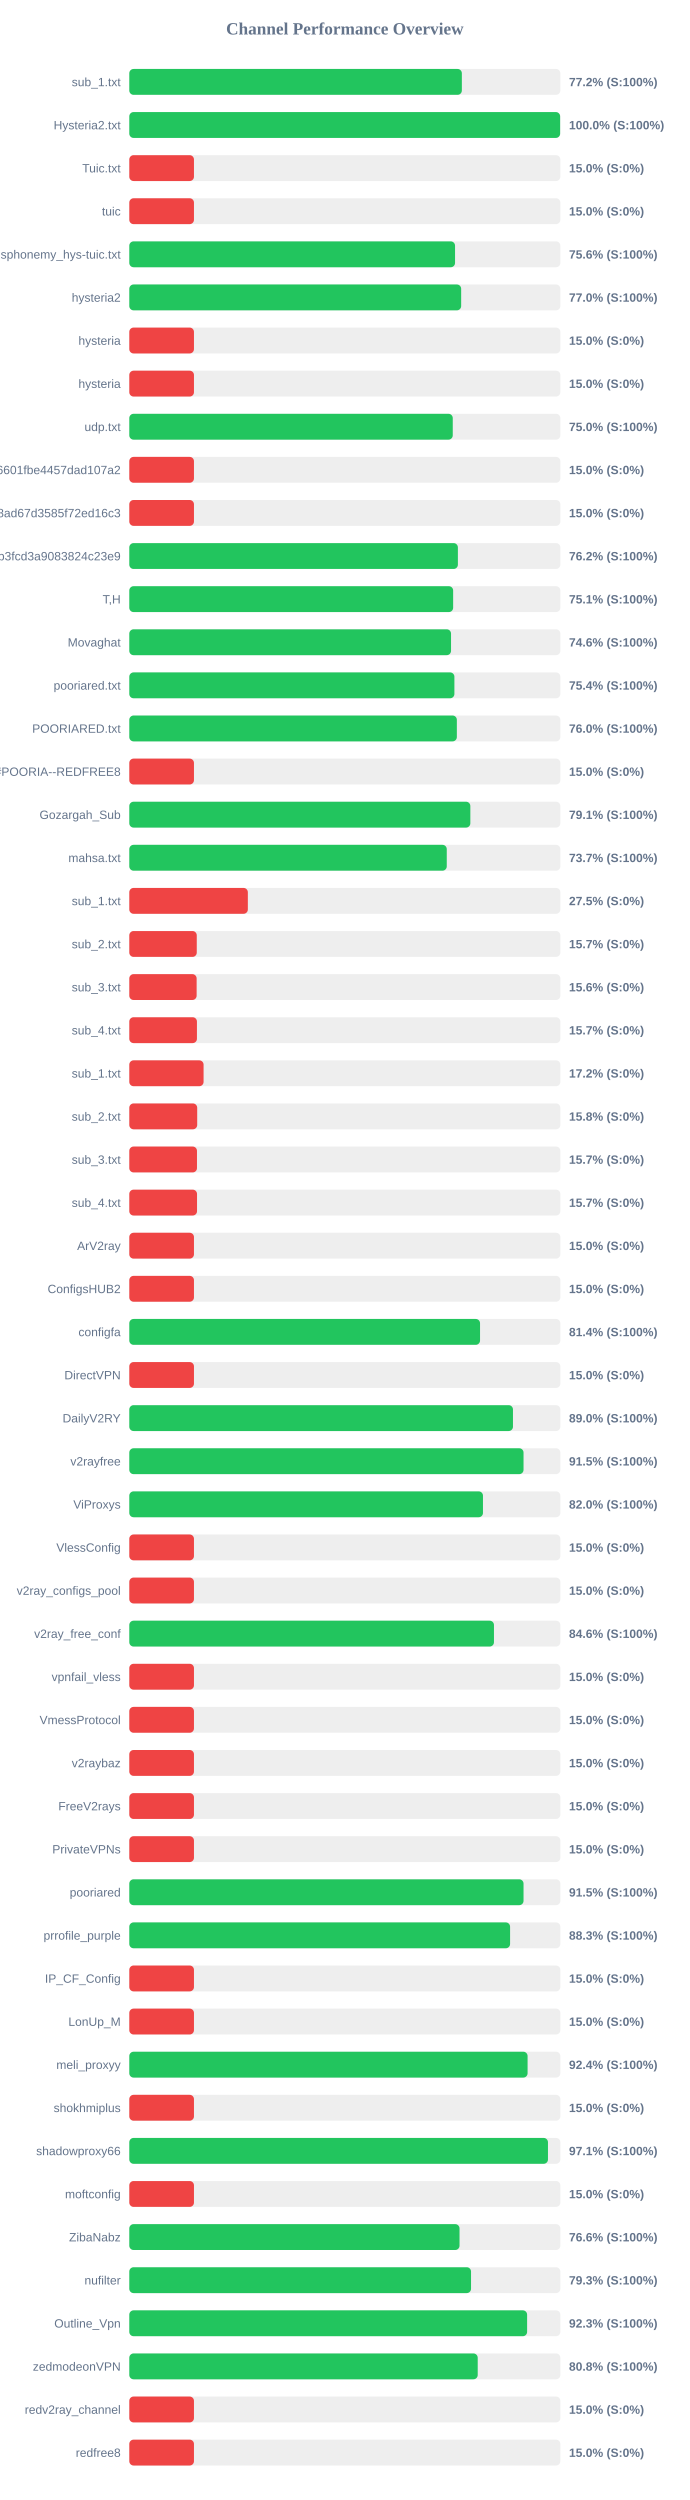
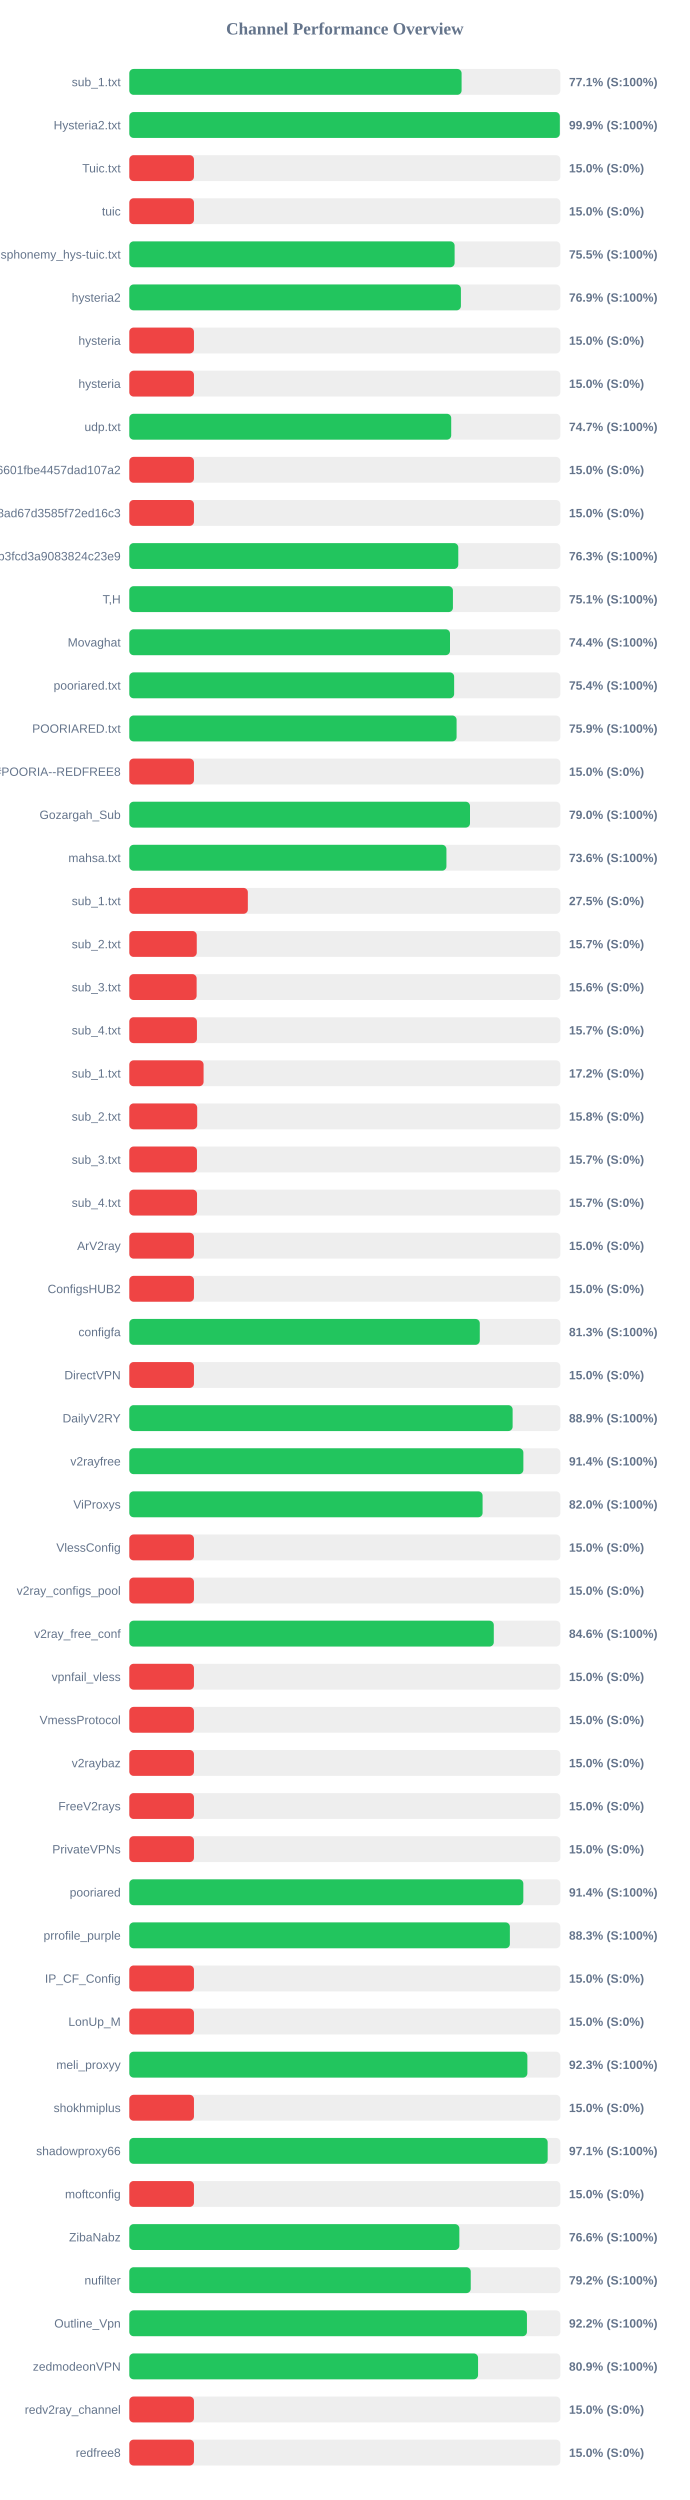
<svg xmlns="http://www.w3.org/2000/svg" width="800" height="2900" version="1.1">
  <style>
        .row { font: 14px Arial; fill: #64748b; }
        .score { font: bold 14px Arial; fill: #64748b; }
    </style>
  <text x="400" y="40" text-anchor="middle" font-size="20px" font-weight="bold" fill="#64748b">Channel Performance Overview</text>
  <rect x="150" y="80" width="500" height="30" fill="#eee" rx="5" />
-   <rect x="150" y="80" width="385.75" height="30" fill="#22c55e" rx="5" />
+   <rect x="150" y="80" width="385.45" height="30" fill="#22c55e" rx="5" />
  <text x="140" y="100" text-anchor="end" class="row">sub_1.txt</text>
-   <text x="660" y="100" text-anchor="start" class="score">77.2% (S:100%)</text>
+   <text x="660" y="100" text-anchor="start" class="score">77.1% (S:100%)</text>
  <rect x="150" y="130" width="500" height="30" fill="#eee" rx="5" />
-   <rect x="150" y="130" width="499.75" height="30" fill="#22c55e" rx="5" />
+   <rect x="150" y="130" width="499.4" height="30" fill="#22c55e" rx="5" />
  <text x="140" y="150" text-anchor="end" class="row">Hysteria2.txt</text>
-   <text x="660" y="150" text-anchor="start" class="score">100.0% (S:100%)</text>
+   <text x="660" y="150" text-anchor="start" class="score">99.9% (S:100%)</text>
  <rect x="150" y="180" width="500" height="30" fill="#eee" rx="5" />
  <rect x="150" y="180" width="75.0" height="30" fill="#ef4444" rx="5" />
  <text x="140" y="200" text-anchor="end" class="row">Tuic.txt</text>
  <text x="660" y="200" text-anchor="start" class="score">15.0% (S:0%)</text>
  <rect x="150" y="230" width="500" height="30" fill="#eee" rx="5" />
  <rect x="150" y="230" width="75.0" height="30" fill="#ef4444" rx="5" />
  <text x="140" y="250" text-anchor="end" class="row">tuic</text>
  <text x="660" y="250" text-anchor="start" class="score">15.0% (S:0%)</text>
  <rect x="150" y="280" width="500" height="30" fill="#eee" rx="5" />
-   <rect x="150" y="280" width="377.85" height="30" fill="#22c55e" rx="5" />
+   <rect x="150" y="280" width="377.35" height="30" fill="#22c55e" rx="5" />
  <text x="140" y="300" text-anchor="end" class="row">ndsphonemy_hys-tuic.txt</text>
-   <text x="660" y="300" text-anchor="start" class="score">75.6% (S:100%)</text>
+   <text x="660" y="300" text-anchor="start" class="score">75.5% (S:100%)</text>
  <rect x="150" y="330" width="500" height="30" fill="#eee" rx="5" />
-   <rect x="150" y="330" width="384.95" height="30" fill="#22c55e" rx="5" />
+   <rect x="150" y="330" width="384.65" height="30" fill="#22c55e" rx="5" />
  <text x="140" y="350" text-anchor="end" class="row">hysteria2</text>
-   <text x="660" y="350" text-anchor="start" class="score">77.0% (S:100%)</text>
+   <text x="660" y="350" text-anchor="start" class="score">76.9% (S:100%)</text>
  <rect x="150" y="380" width="500" height="30" fill="#eee" rx="5" />
  <rect x="150" y="380" width="75.0" height="30" fill="#ef4444" rx="5" />
  <text x="140" y="400" text-anchor="end" class="row">hysteria</text>
  <text x="660" y="400" text-anchor="start" class="score">15.0% (S:0%)</text>
  <rect x="150" y="430" width="500" height="30" fill="#eee" rx="5" />
  <rect x="150" y="430" width="75.0" height="30" fill="#ef4444" rx="5" />
  <text x="140" y="450" text-anchor="end" class="row">hysteria</text>
  <text x="660" y="450" text-anchor="start" class="score">15.0% (S:0%)</text>
  <rect x="150" y="480" width="500" height="30" fill="#eee" rx="5" />
-   <rect x="150" y="480" width="375.2" height="30" fill="#22c55e" rx="5" />
+   <rect x="150" y="480" width="373.4" height="30" fill="#22c55e" rx="5" />
  <text x="140" y="500" text-anchor="end" class="row">udp.txt</text>
-   <text x="660" y="500" text-anchor="start" class="score">75.0% (S:100%)</text>
+   <text x="660" y="500" text-anchor="start" class="score">74.7% (S:100%)</text>
  <rect x="150" y="530" width="500" height="30" fill="#eee" rx="5" />
  <rect x="150" y="530" width="75.0" height="30" fill="#ef4444" rx="5" />
  <text x="140" y="550" text-anchor="end" class="row">6ca22ad3b96aa6601fbe4457dad107a2</text>
  <text x="660" y="550" text-anchor="start" class="score">15.0% (S:0%)</text>
  <rect x="150" y="580" width="500" height="30" fill="#eee" rx="5" />
  <rect x="150" y="580" width="75.0" height="30" fill="#ef4444" rx="5" />
  <text x="140" y="600" text-anchor="end" class="row">d2ddf60933dd08ad67d3585f72ed16c3</text>
  <text x="660" y="600" text-anchor="start" class="score">15.0% (S:0%)</text>
  <rect x="150" y="630" width="500" height="30" fill="#eee" rx="5" />
-   <rect x="150" y="630" width="381.15" height="30" fill="#22c55e" rx="5" />
+   <rect x="150" y="630" width="381.6" height="30" fill="#22c55e" rx="5" />
  <text x="140" y="650" text-anchor="end" class="row">subscribe?token=8bc38a0c131e9b3fcd3a9083824c23e9</text>
-   <text x="660" y="650" text-anchor="start" class="score">76.2% (S:100%)</text>
+   <text x="660" y="650" text-anchor="start" class="score">76.3% (S:100%)</text>
  <rect x="150" y="680" width="500" height="30" fill="#eee" rx="5" />
-   <rect x="150" y="680" width="375.65" height="30" fill="#22c55e" rx="5" />
+   <rect x="150" y="680" width="375.4" height="30" fill="#22c55e" rx="5" />
  <text x="140" y="700" text-anchor="end" class="row">T,H</text>
  <text x="660" y="700" text-anchor="start" class="score">75.1% (S:100%)</text>
  <rect x="150" y="730" width="500" height="30" fill="#eee" rx="5" />
-   <rect x="150" y="730" width="373.2" height="30" fill="#22c55e" rx="5" />
+   <rect x="150" y="730" width="372.0" height="30" fill="#22c55e" rx="5" />
  <text x="140" y="750" text-anchor="end" class="row">Movaghat</text>
-   <text x="660" y="750" text-anchor="start" class="score">74.6% (S:100%)</text>
+   <text x="660" y="750" text-anchor="start" class="score">74.4% (S:100%)</text>
  <rect x="150" y="780" width="500" height="30" fill="#eee" rx="5" />
-   <rect x="150" y="780" width="377.1" height="30" fill="#22c55e" rx="5" />
+   <rect x="150" y="780" width="376.8" height="30" fill="#22c55e" rx="5" />
  <text x="140" y="800" text-anchor="end" class="row">pooriared.txt</text>
  <text x="660" y="800" text-anchor="start" class="score">75.4% (S:100%)</text>
  <rect x="150" y="830" width="500" height="30" fill="#eee" rx="5" />
-   <rect x="150" y="830" width="379.95" height="30" fill="#22c55e" rx="5" />
+   <rect x="150" y="830" width="379.65" height="30" fill="#22c55e" rx="5" />
  <text x="140" y="850" text-anchor="end" class="row">POORIARED.txt</text>
-   <text x="660" y="850" text-anchor="start" class="score">76.0% (S:100%)</text>
+   <text x="660" y="850" text-anchor="start" class="score">75.9% (S:100%)</text>
  <rect x="150" y="880" width="500" height="30" fill="#eee" rx="5" />
  <rect x="150" y="880" width="75.0" height="30" fill="#ef4444" rx="5" />
  <text x="140" y="900" text-anchor="end" class="row">POORIA--REDFREE8.txt#POORIA--REDFREE8</text>
  <text x="660" y="900" text-anchor="start" class="score">15.0% (S:0%)</text>
  <rect x="150" y="930" width="500" height="30" fill="#eee" rx="5" />
-   <rect x="150" y="930" width="395.6" height="30" fill="#22c55e" rx="5" />
+   <rect x="150" y="930" width="395.2" height="30" fill="#22c55e" rx="5" />
  <text x="140" y="950" text-anchor="end" class="row">Gozargah_Sub</text>
-   <text x="660" y="950" text-anchor="start" class="score">79.1% (S:100%)</text>
+   <text x="660" y="950" text-anchor="start" class="score">79.0% (S:100%)</text>
  <rect x="150" y="980" width="500" height="30" fill="#eee" rx="5" />
-   <rect x="150" y="980" width="368.25" height="30" fill="#22c55e" rx="5" />
+   <rect x="150" y="980" width="367.85" height="30" fill="#22c55e" rx="5" />
  <text x="140" y="1000" text-anchor="end" class="row">mahsa.txt</text>
-   <text x="660" y="1000" text-anchor="start" class="score">73.7% (S:100%)</text>
+   <text x="660" y="1000" text-anchor="start" class="score">73.6% (S:100%)</text>
  <rect x="150" y="1030" width="500" height="30" fill="#eee" rx="5" />
  <rect x="150" y="1030" width="137.5" height="30" fill="#ef4444" rx="5" />
  <text x="140" y="1050" text-anchor="end" class="row">sub_1.txt</text>
  <text x="660" y="1050" text-anchor="start" class="score">27.5% (S:0%)</text>
  <rect x="150" y="1080" width="500" height="30" fill="#eee" rx="5" />
  <rect x="150" y="1080" width="78.25" height="30" fill="#ef4444" rx="5" />
  <text x="140" y="1100" text-anchor="end" class="row">sub_2.txt</text>
  <text x="660" y="1100" text-anchor="start" class="score">15.7% (S:0%)</text>
  <rect x="150" y="1130" width="500" height="30" fill="#eee" rx="5" />
  <rect x="150" y="1130" width="78.1" height="30" fill="#ef4444" rx="5" />
  <text x="140" y="1150" text-anchor="end" class="row">sub_3.txt</text>
  <text x="660" y="1150" text-anchor="start" class="score">15.6% (S:0%)</text>
  <rect x="150" y="1180" width="500" height="30" fill="#eee" rx="5" />
  <rect x="150" y="1180" width="78.45" height="30" fill="#ef4444" rx="5" />
  <text x="140" y="1200" text-anchor="end" class="row">sub_4.txt</text>
  <text x="660" y="1200" text-anchor="start" class="score">15.7% (S:0%)</text>
  <rect x="150" y="1230" width="500" height="30" fill="#eee" rx="5" />
  <rect x="150" y="1230" width="86.15" height="30" fill="#ef4444" rx="5" />
  <text x="140" y="1250" text-anchor="end" class="row">sub_1.txt</text>
  <text x="660" y="1250" text-anchor="start" class="score">17.2% (S:0%)</text>
  <rect x="150" y="1280" width="500" height="30" fill="#eee" rx="5" />
  <rect x="150" y="1280" width="78.75" height="30" fill="#ef4444" rx="5" />
  <text x="140" y="1300" text-anchor="end" class="row">sub_2.txt</text>
  <text x="660" y="1300" text-anchor="start" class="score">15.8% (S:0%)</text>
  <rect x="150" y="1330" width="500" height="30" fill="#eee" rx="5" />
  <rect x="150" y="1330" width="78.5" height="30" fill="#ef4444" rx="5" />
  <text x="140" y="1350" text-anchor="end" class="row">sub_3.txt</text>
  <text x="660" y="1350" text-anchor="start" class="score">15.7% (S:0%)</text>
  <rect x="150" y="1380" width="500" height="30" fill="#eee" rx="5" />
  <rect x="150" y="1380" width="78.55" height="30" fill="#ef4444" rx="5" />
  <text x="140" y="1400" text-anchor="end" class="row">sub_4.txt</text>
  <text x="660" y="1400" text-anchor="start" class="score">15.7% (S:0%)</text>
  <rect x="150" y="1430" width="500" height="30" fill="#eee" rx="5" />
  <rect x="150" y="1430" width="75.0" height="30" fill="#ef4444" rx="5" />
  <text x="140" y="1450" text-anchor="end" class="row">ArV2ray</text>
  <text x="660" y="1450" text-anchor="start" class="score">15.0% (S:0%)</text>
  <rect x="150" y="1480" width="500" height="30" fill="#eee" rx="5" />
  <rect x="150" y="1480" width="75.0" height="30" fill="#ef4444" rx="5" />
  <text x="140" y="1500" text-anchor="end" class="row">ConfigsHUB2</text>
  <text x="660" y="1500" text-anchor="start" class="score">15.0% (S:0%)</text>
  <rect x="150" y="1530" width="500" height="30" fill="#eee" rx="5" />
-   <rect x="150" y="1530" width="406.85" height="30" fill="#22c55e" rx="5" />
+   <rect x="150" y="1530" width="406.55" height="30" fill="#22c55e" rx="5" />
  <text x="140" y="1550" text-anchor="end" class="row">configfa</text>
-   <text x="660" y="1550" text-anchor="start" class="score">81.4% (S:100%)</text>
+   <text x="660" y="1550" text-anchor="start" class="score">81.3% (S:100%)</text>
  <rect x="150" y="1580" width="500" height="30" fill="#eee" rx="5" />
  <rect x="150" y="1580" width="75.0" height="30" fill="#ef4444" rx="5" />
  <text x="140" y="1600" text-anchor="end" class="row">DirectVPN</text>
  <text x="660" y="1600" text-anchor="start" class="score">15.0% (S:0%)</text>
  <rect x="150" y="1630" width="500" height="30" fill="#eee" rx="5" />
-   <rect x="150" y="1630" width="445.05" height="30" fill="#22c55e" rx="5" />
+   <rect x="150" y="1630" width="444.65" height="30" fill="#22c55e" rx="5" />
  <text x="140" y="1650" text-anchor="end" class="row">DailyV2RY</text>
-   <text x="660" y="1650" text-anchor="start" class="score">89.0% (S:100%)</text>
+   <text x="660" y="1650" text-anchor="start" class="score">88.9% (S:100%)</text>
  <rect x="150" y="1680" width="500" height="30" fill="#eee" rx="5" />
-   <rect x="150" y="1680" width="457.3" height="30" fill="#22c55e" rx="5" />
+   <rect x="150" y="1680" width="457.1" height="30" fill="#22c55e" rx="5" />
  <text x="140" y="1700" text-anchor="end" class="row">v2rayfree</text>
-   <text x="660" y="1700" text-anchor="start" class="score">91.5% (S:100%)</text>
+   <text x="660" y="1700" text-anchor="start" class="score">91.4% (S:100%)</text>
  <rect x="150" y="1730" width="500" height="30" fill="#eee" rx="5" />
-   <rect x="150" y="1730" width="410.25" height="30" fill="#22c55e" rx="5" />
+   <rect x="150" y="1730" width="409.8" height="30" fill="#22c55e" rx="5" />
  <text x="140" y="1750" text-anchor="end" class="row">ViProxys</text>
  <text x="660" y="1750" text-anchor="start" class="score">82.0% (S:100%)</text>
  <rect x="150" y="1780" width="500" height="30" fill="#eee" rx="5" />
  <rect x="150" y="1780" width="75.0" height="30" fill="#ef4444" rx="5" />
  <text x="140" y="1800" text-anchor="end" class="row">VlessConfig</text>
  <text x="660" y="1800" text-anchor="start" class="score">15.0% (S:0%)</text>
  <rect x="150" y="1830" width="500" height="30" fill="#eee" rx="5" />
  <rect x="150" y="1830" width="75.0" height="30" fill="#ef4444" rx="5" />
  <text x="140" y="1850" text-anchor="end" class="row">v2ray_configs_pool</text>
  <text x="660" y="1850" text-anchor="start" class="score">15.0% (S:0%)</text>
  <rect x="150" y="1880" width="500" height="30" fill="#eee" rx="5" />
-   <rect x="150" y="1880" width="423.0" height="30" fill="#22c55e" rx="5" />
+   <rect x="150" y="1880" width="422.8" height="30" fill="#22c55e" rx="5" />
  <text x="140" y="1900" text-anchor="end" class="row">v2ray_free_conf</text>
  <text x="660" y="1900" text-anchor="start" class="score">84.6% (S:100%)</text>
  <rect x="150" y="1930" width="500" height="30" fill="#eee" rx="5" />
  <rect x="150" y="1930" width="75.0" height="30" fill="#ef4444" rx="5" />
  <text x="140" y="1950" text-anchor="end" class="row">vpnfail_vless</text>
  <text x="660" y="1950" text-anchor="start" class="score">15.0% (S:0%)</text>
  <rect x="150" y="1980" width="500" height="30" fill="#eee" rx="5" />
  <rect x="150" y="1980" width="75.0" height="30" fill="#ef4444" rx="5" />
  <text x="140" y="2000" text-anchor="end" class="row">VmessProtocol</text>
  <text x="660" y="2000" text-anchor="start" class="score">15.0% (S:0%)</text>
  <rect x="150" y="2030" width="500" height="30" fill="#eee" rx="5" />
  <rect x="150" y="2030" width="75.0" height="30" fill="#ef4444" rx="5" />
  <text x="140" y="2050" text-anchor="end" class="row">v2raybaz</text>
  <text x="660" y="2050" text-anchor="start" class="score">15.0% (S:0%)</text>
  <rect x="150" y="2080" width="500" height="30" fill="#eee" rx="5" />
  <rect x="150" y="2080" width="75.0" height="30" fill="#ef4444" rx="5" />
  <text x="140" y="2100" text-anchor="end" class="row">FreeV2rays</text>
  <text x="660" y="2100" text-anchor="start" class="score">15.0% (S:0%)</text>
  <rect x="150" y="2130" width="500" height="30" fill="#eee" rx="5" />
  <rect x="150" y="2130" width="75.0" height="30" fill="#ef4444" rx="5" />
  <text x="140" y="2150" text-anchor="end" class="row">PrivateVPNs</text>
  <text x="660" y="2150" text-anchor="start" class="score">15.0% (S:0%)</text>
  <rect x="150" y="2180" width="500" height="30" fill="#eee" rx="5" />
-   <rect x="150" y="2180" width="457.3" height="30" fill="#22c55e" rx="5" />
+   <rect x="150" y="2180" width="457.05" height="30" fill="#22c55e" rx="5" />
  <text x="140" y="2200" text-anchor="end" class="row">pooriared</text>
-   <text x="660" y="2200" text-anchor="start" class="score">91.5% (S:100%)</text>
+   <text x="660" y="2200" text-anchor="start" class="score">91.4% (S:100%)</text>
  <rect x="150" y="2230" width="500" height="30" fill="#eee" rx="5" />
-   <rect x="150" y="2230" width="441.7" height="30" fill="#22c55e" rx="5" />
+   <rect x="150" y="2230" width="441.45" height="30" fill="#22c55e" rx="5" />
  <text x="140" y="2250" text-anchor="end" class="row">prrofile_purple</text>
  <text x="660" y="2250" text-anchor="start" class="score">88.3% (S:100%)</text>
  <rect x="150" y="2280" width="500" height="30" fill="#eee" rx="5" />
  <rect x="150" y="2280" width="75.0" height="30" fill="#ef4444" rx="5" />
  <text x="140" y="2300" text-anchor="end" class="row">IP_CF_Config</text>
  <text x="660" y="2300" text-anchor="start" class="score">15.0% (S:0%)</text>
  <rect x="150" y="2330" width="500" height="30" fill="#eee" rx="5" />
  <rect x="150" y="2330" width="75.0" height="30" fill="#ef4444" rx="5" />
  <text x="140" y="2350" text-anchor="end" class="row">LonUp_M</text>
  <text x="660" y="2350" text-anchor="start" class="score">15.0% (S:0%)</text>
  <rect x="150" y="2380" width="500" height="30" fill="#eee" rx="5" />
-   <rect x="150" y="2380" width="462.0" height="30" fill="#22c55e" rx="5" />
+   <rect x="150" y="2380" width="461.75" height="30" fill="#22c55e" rx="5" />
  <text x="140" y="2400" text-anchor="end" class="row">meli_proxyy</text>
-   <text x="660" y="2400" text-anchor="start" class="score">92.4% (S:100%)</text>
+   <text x="660" y="2400" text-anchor="start" class="score">92.3% (S:100%)</text>
  <rect x="150" y="2430" width="500" height="30" fill="#eee" rx="5" />
  <rect x="150" y="2430" width="75.0" height="30" fill="#ef4444" rx="5" />
  <text x="140" y="2450" text-anchor="end" class="row">shokhmiplus</text>
  <text x="660" y="2450" text-anchor="start" class="score">15.0% (S:0%)</text>
  <rect x="150" y="2480" width="500" height="30" fill="#eee" rx="5" />
-   <rect x="150" y="2480" width="485.65" height="30" fill="#22c55e" rx="5" />
+   <rect x="150" y="2480" width="485.3" height="30" fill="#22c55e" rx="5" />
  <text x="140" y="2500" text-anchor="end" class="row">shadowproxy66</text>
  <text x="660" y="2500" text-anchor="start" class="score">97.1% (S:100%)</text>
  <rect x="150" y="2530" width="500" height="30" fill="#eee" rx="5" />
  <rect x="150" y="2530" width="75.0" height="30" fill="#ef4444" rx="5" />
  <text x="140" y="2550" text-anchor="end" class="row">moftconfig</text>
  <text x="660" y="2550" text-anchor="start" class="score">15.0% (S:0%)</text>
  <rect x="150" y="2580" width="500" height="30" fill="#eee" rx="5" />
-   <rect x="150" y="2580" width="383.05" height="30" fill="#22c55e" rx="5" />
+   <rect x="150" y="2580" width="382.85" height="30" fill="#22c55e" rx="5" />
  <text x="140" y="2600" text-anchor="end" class="row">ZibaNabz</text>
  <text x="660" y="2600" text-anchor="start" class="score">76.6% (S:100%)</text>
  <rect x="150" y="2630" width="500" height="30" fill="#eee" rx="5" />
-   <rect x="150" y="2630" width="396.4" height="30" fill="#22c55e" rx="5" />
+   <rect x="150" y="2630" width="396.05" height="30" fill="#22c55e" rx="5" />
  <text x="140" y="2650" text-anchor="end" class="row">nufilter</text>
-   <text x="660" y="2650" text-anchor="start" class="score">79.3% (S:100%)</text>
+   <text x="660" y="2650" text-anchor="start" class="score">79.2% (S:100%)</text>
  <rect x="150" y="2680" width="500" height="30" fill="#eee" rx="5" />
-   <rect x="150" y="2680" width="461.45" height="30" fill="#22c55e" rx="5" />
+   <rect x="150" y="2680" width="461.25" height="30" fill="#22c55e" rx="5" />
  <text x="140" y="2700" text-anchor="end" class="row">Outline_Vpn</text>
-   <text x="660" y="2700" text-anchor="start" class="score">92.3% (S:100%)</text>
+   <text x="660" y="2700" text-anchor="start" class="score">92.2% (S:100%)</text>
  <rect x="150" y="2730" width="500" height="30" fill="#eee" rx="5" />
-   <rect x="150" y="2730" width="404.15" height="30" fill="#22c55e" rx="5" />
+   <rect x="150" y="2730" width="404.55" height="30" fill="#22c55e" rx="5" />
  <text x="140" y="2750" text-anchor="end" class="row">zedmodeonVPN</text>
-   <text x="660" y="2750" text-anchor="start" class="score">80.8% (S:100%)</text>
+   <text x="660" y="2750" text-anchor="start" class="score">80.9% (S:100%)</text>
  <rect x="150" y="2780" width="500" height="30" fill="#eee" rx="5" />
  <rect x="150" y="2780" width="75.0" height="30" fill="#ef4444" rx="5" />
  <text x="140" y="2800" text-anchor="end" class="row">redv2ray_channel</text>
  <text x="660" y="2800" text-anchor="start" class="score">15.0% (S:0%)</text>
  <rect x="150" y="2830" width="500" height="30" fill="#eee" rx="5" />
  <rect x="150" y="2830" width="75.0" height="30" fill="#ef4444" rx="5" />
  <text x="140" y="2850" text-anchor="end" class="row">redfree8</text>
  <text x="660" y="2850" text-anchor="start" class="score">15.0% (S:0%)</text>
</svg>
